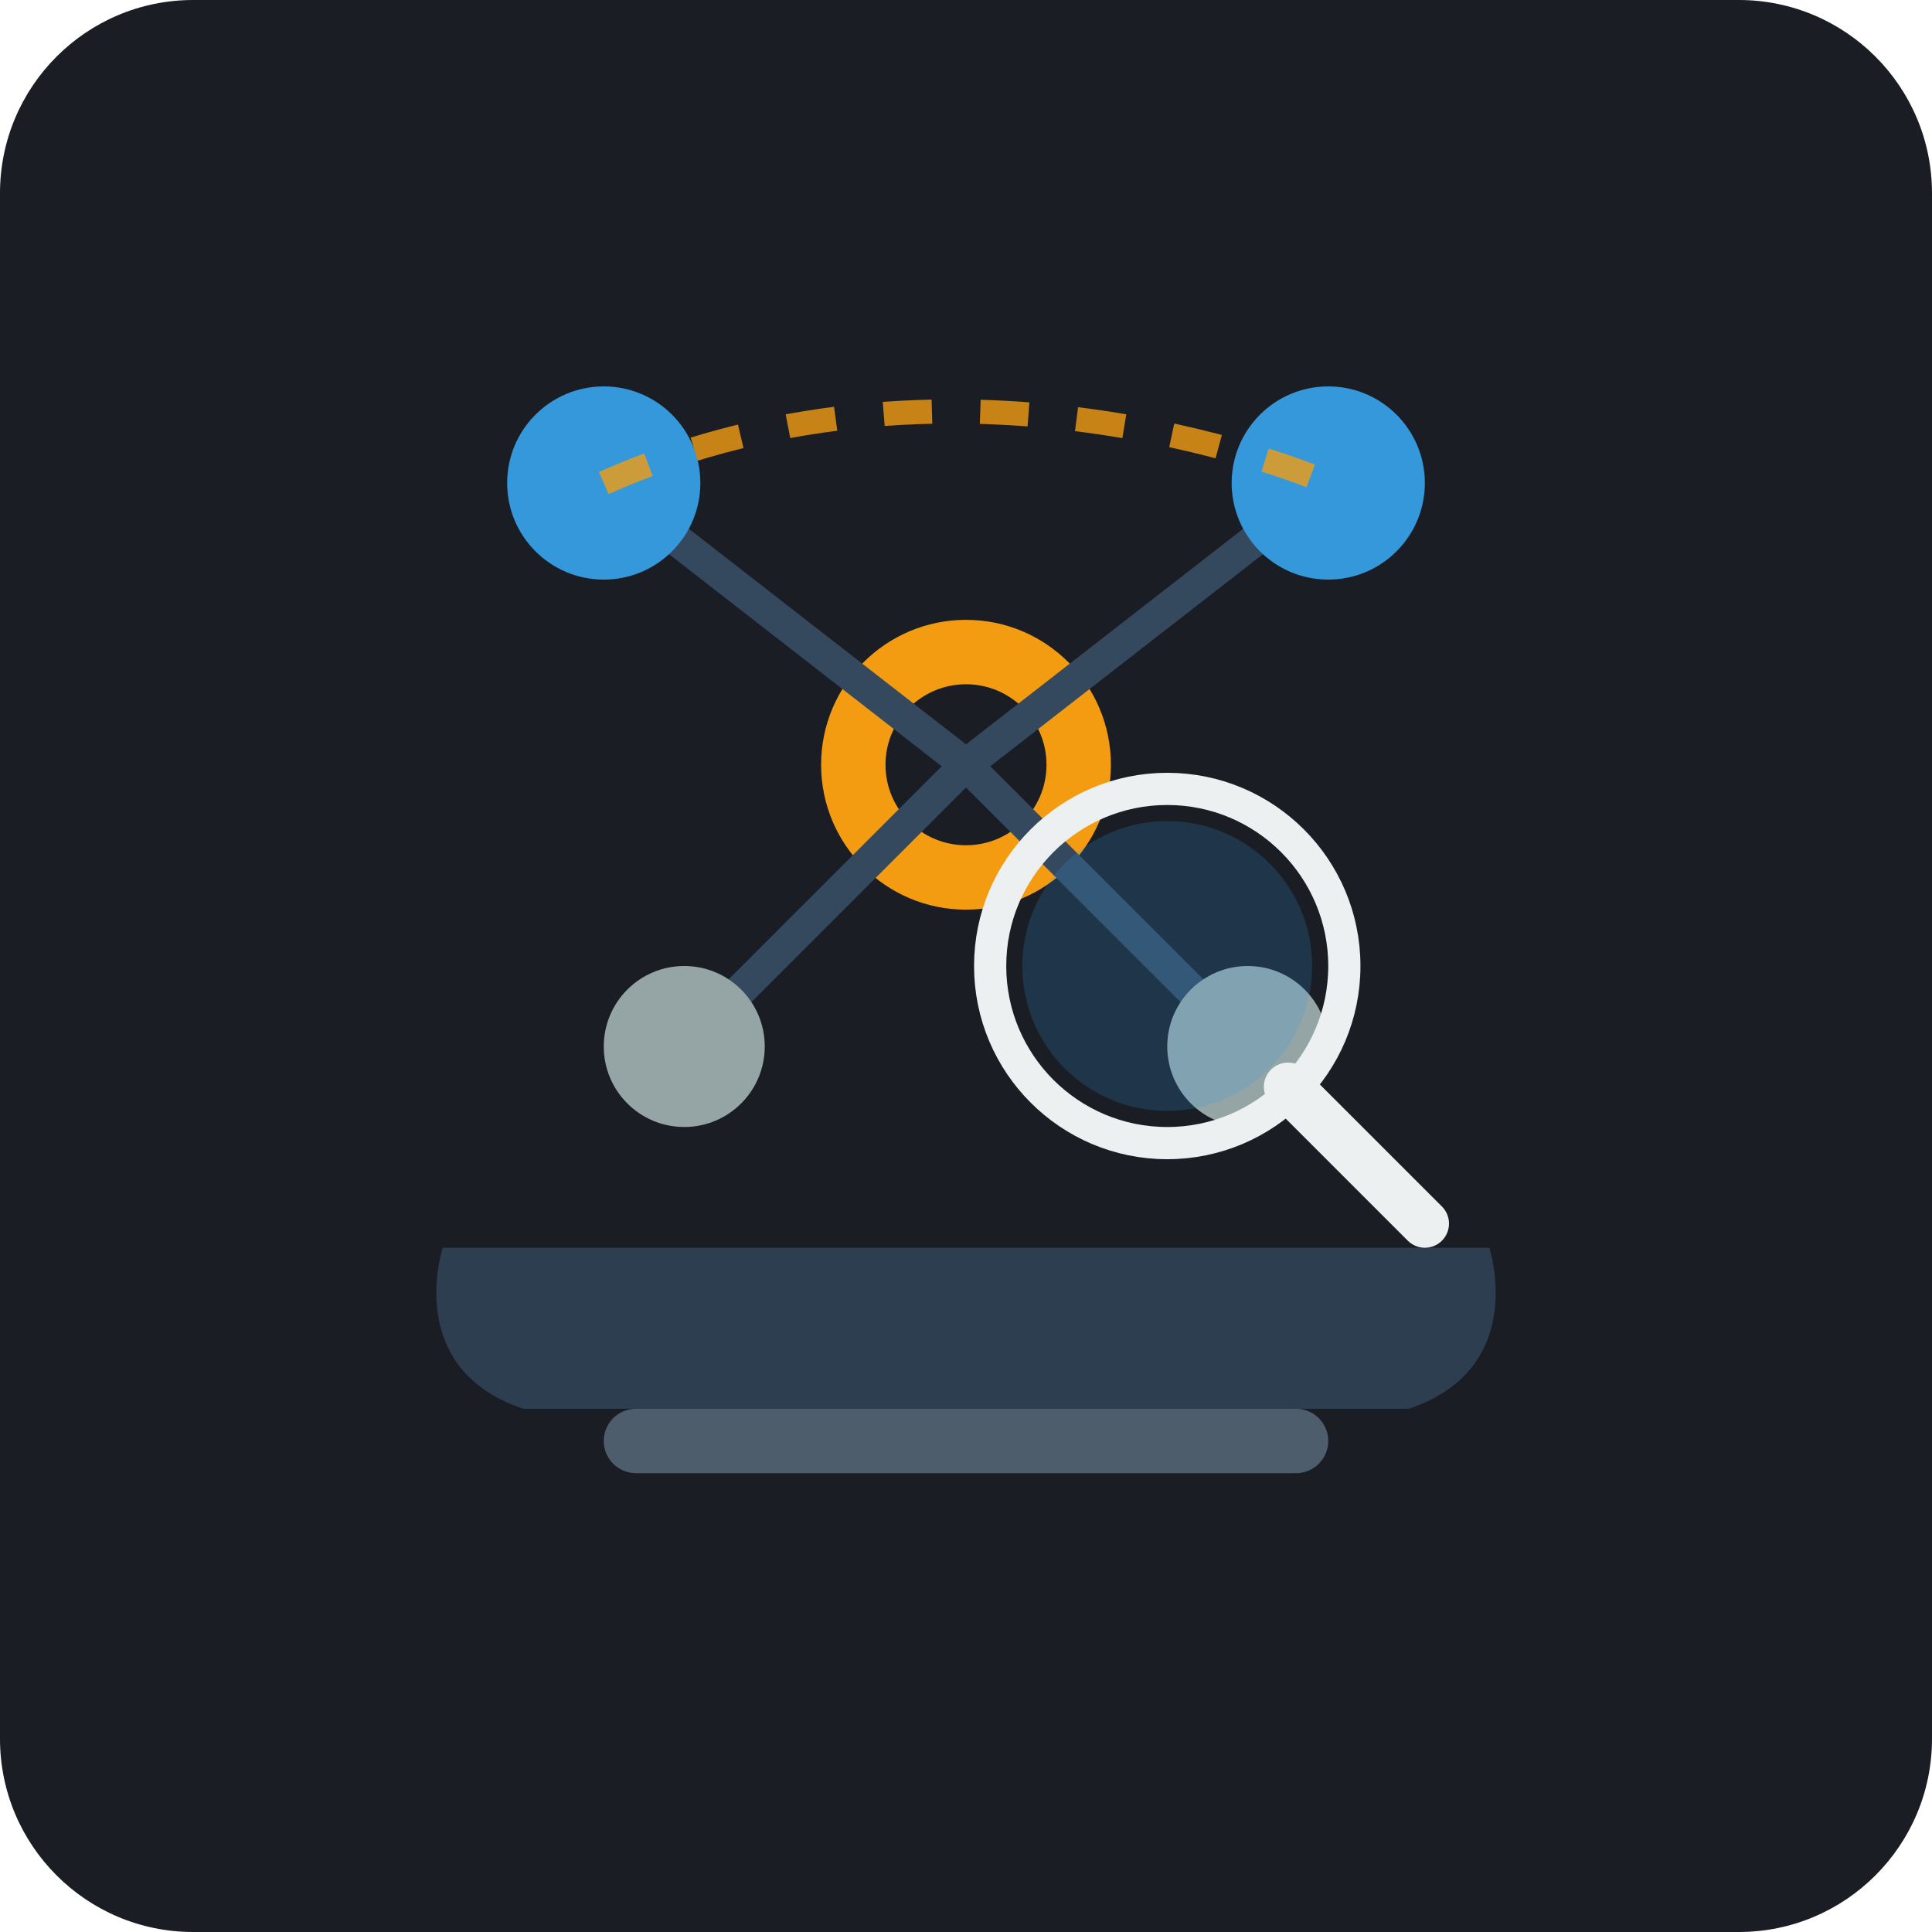
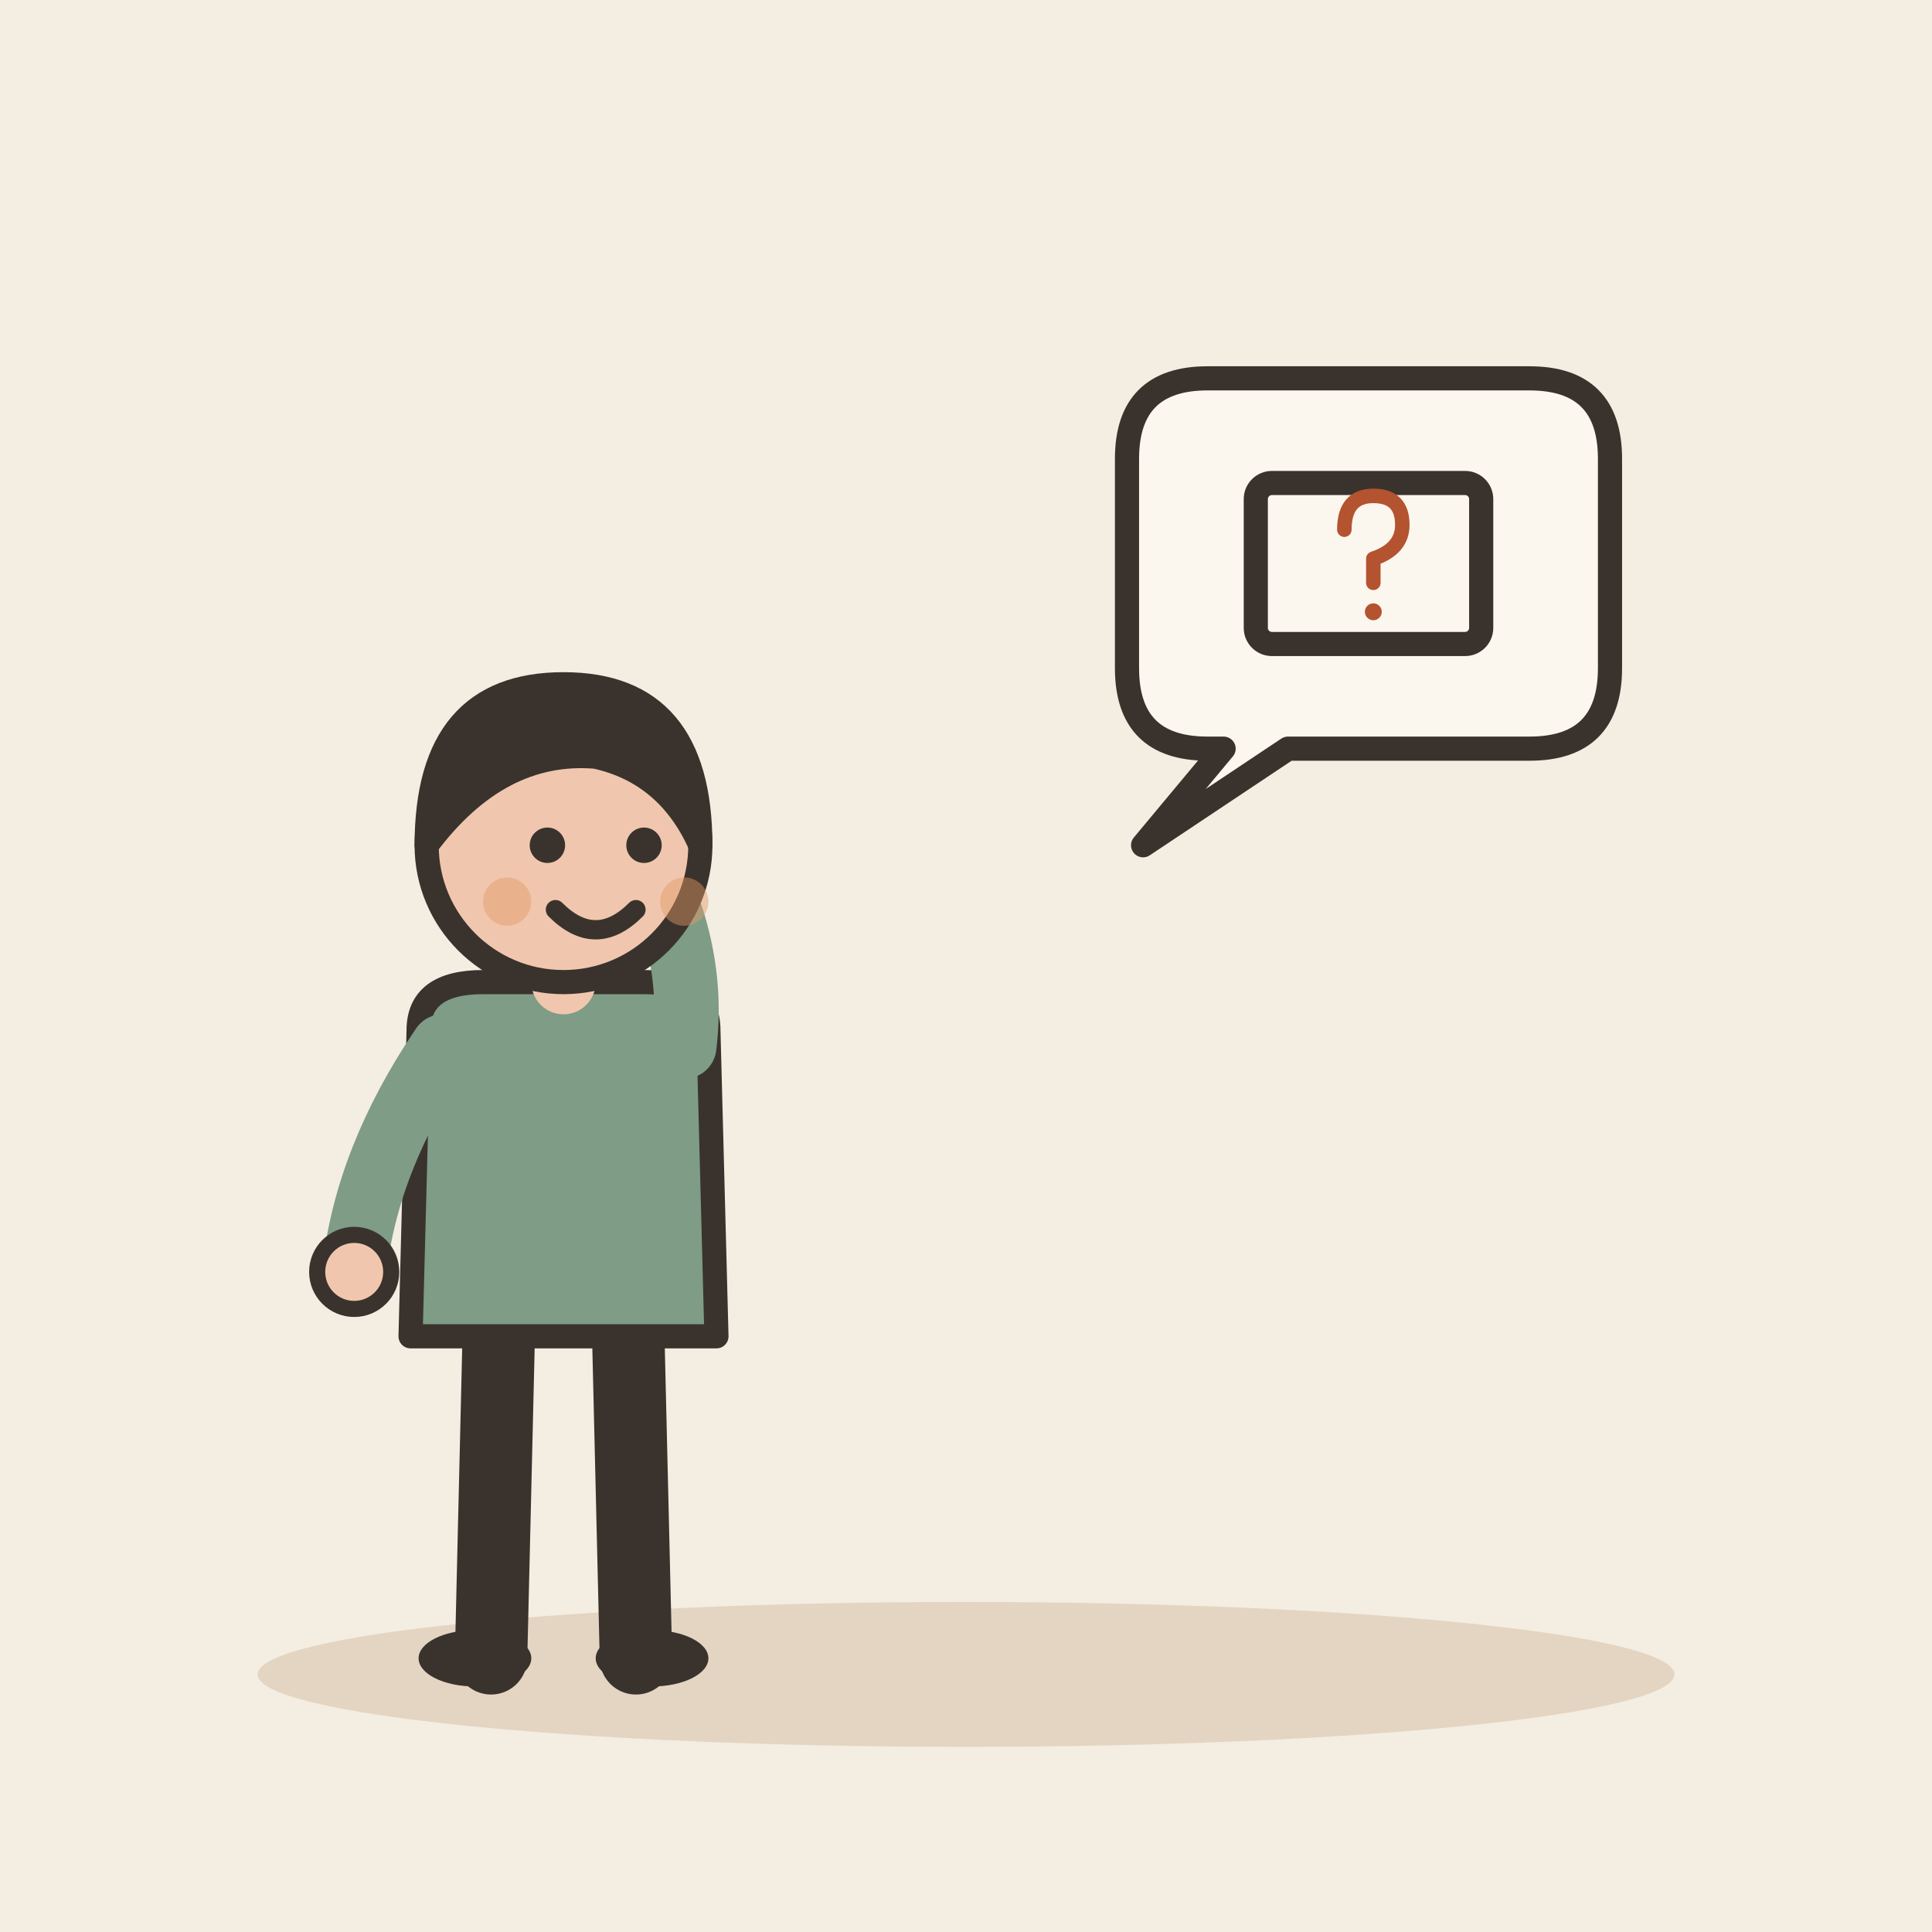
- <svg xmlns="http://www.w3.org/2000/svg" width="240" height="240" viewBox="0 0 240 240">
-   <rect width="240" height="240" rx="24" fill="#1A1D24" />
-   <g transform="translate(40, 45)">
-     {/* Scientific model / structural framework representing the hypothesis/premise */}
-     <g transform="translate(80, 50)">
-       {/* Central node / core proposition */}
-       <circle cx="0" cy="0" r="18" fill="#F39C12" />
-       <circle cx="0" cy="0" r="10" fill="#1A1D24" />
-       
-       {/* Supporting nodes / logical branches */}
-       <line x1="0" y1="0" x2="-45" y2="-35" stroke="#34495E" stroke-width="4" stroke-linecap="round" />
-       <circle cx="-45" cy="-35" r="12" fill="#3498DB" />
-       <line x1="0" y1="0" x2="45" y2="-35" stroke="#34495E" stroke-width="4" stroke-linecap="round" />
-       <circle cx="45" cy="-35" r="12" fill="#3498DB" />
-       <line x1="0" y1="0" x2="-35" y2="35" stroke="#34495E" stroke-width="4" stroke-linecap="round" />
-       <circle cx="-35" cy="35" r="10" fill="#95A5A6" />
-       <line x1="0" y1="0" x2="35" y2="35" stroke="#34495E" stroke-width="4" stroke-linecap="round" />
-       <circle cx="35" cy="35" r="10" fill="#95A5A6" />
-     </g>
- 
-     {/* Platform / foundation base representing the assumed premise */}
-     <path d="M 15 110 L 145 110 C 145 110, 150 125, 135 130 L 25 130 C 10 125, 15 110, 15 110 Z" fill="#2C3E50" />
-     <rect x="35" y="130" width="90" height="8" rx="4" fill="#4E5D6C" />
- 
-     {/* Floating dotted construction lines indicating provisional / temporary scaffolding status */}
-     <path d="M 35 15 C 80 -5, 125 15, 125 15" fill="none" stroke="#F39C12" stroke-width="3" stroke-dasharray="6,6" opacity="0.8" />
-     
-     {/* Magnifying lens evaluating the premise */}
-     <g transform="translate(105, 75)">
-       <circle cx="0" cy="0" r="22" fill="none" stroke="#ECF0F1" stroke-width="4" />
-       <circle cx="0" cy="0" r="18" fill="#3498DB" opacity="0.2" />
-       <line x1="15" y1="15" x2="32" y2="32" stroke="#ECF0F1" stroke-width="6" stroke-linecap="round" />
+ <svg xmlns="http://www.w3.org/2000/svg" viewBox="0 0 240 240" data-style="editorial">
+   <rect width="240" height="240" fill="#F4EDE2" />
+   <ellipse cx="120" cy="208" rx="88" ry="9" fill="#E3D5C1" />
+   <g transform="translate(70 206)">
+     <path d="M-8 -42L-9 0" stroke="#3A332D" stroke-width="9" stroke-linecap="round" fill="none" />
+     <path d="M8 -42L9 0" stroke="#3A332D" stroke-width="9" stroke-linecap="round" fill="none" />
+     <ellipse cx="-11" cy="0" rx="7" ry="3.5" fill="#3A332D" />
+     <ellipse cx="11" cy="0" rx="7" ry="3.5" fill="#3A332D" />
+     <path d="M-18 -78Q-18 -84 -10 -84L10 -84Q18 -84 18 -78L19 -40L-19 -40Z" fill="#7E9C86" stroke="#3A332D" stroke-width="3" stroke-linecap="round" stroke-linejoin="round" />
+     <path d="M-15 -76Q-24.5 -62 -26 -48" fill="none" stroke="#7E9C86" stroke-width="8" stroke-linecap="round" stroke-linejoin="round" />
+     <circle cx="-26" cy="-48" r="4.6" fill="#F0C7AE" stroke="#3A332D" stroke-linecap="round" stroke-linejoin="round" stroke-width="2" />
+     <path d="M15 -76Q16.5 -88 10 -100" fill="none" stroke="#7E9C86" stroke-width="8" stroke-linecap="round" stroke-linejoin="round" />
+     <circle cx="10" cy="-100" r="4.6" fill="#F0C7AE" stroke="#3A332D" stroke-linecap="round" stroke-linejoin="round" stroke-width="2" />
+     <path d="M0 -84L0 -88" stroke="#F0C7AE" stroke-width="8" stroke-linecap="round" fill="none" />
+     <circle cx="0" cy="-101" r="17" fill="#F0C7AE" stroke="#3A332D" stroke-width="3" stroke-linecap="round" stroke-linejoin="round" />
+     <path d="M-17 -101Q-17 -121 0 -121Q17 -121 17 -101Q13 -110 4 -112Q-8 -113 -17 -101Z" fill="#3A332D" stroke="#3A332D" stroke-width="3" stroke-linecap="round" stroke-linejoin="round" />
+     <circle cx="-2" cy="-101" r="2.2" fill="#3A332D" />
+     <circle cx="10" cy="-101" r="2.2" fill="#3A332D" />
+     <path d="M-1 -93Q4 -88 9 -93" fill="none" stroke="#3A332D" stroke-width="2.4" stroke-linecap="round" stroke-linejoin="round" />
+     <circle cx="-7" cy="-94" r="3" fill="#E39A62" opacity="0.45" />
+     <circle cx="15" cy="-94" r="3" fill="#E39A62" opacity="0.45" />
+   </g>
+   <path d="M140 57Q140 47 150 47L190 47Q200 47 200 57L200 83Q200 93 190 93L160 93L142 105L152 93L150 93Q140 93 140 83Z" fill="#FBF6EE" stroke="#3A332D" stroke-width="3" stroke-linecap="round" stroke-linejoin="round" />
+   <g transform="translate(170 70)">
+     <rect x="-14" y="-10" width="28" height="20" rx="2" fill="#FBF6EE" stroke="#3A332D" stroke-width="3" stroke-linecap="round" stroke-linejoin="round" />
+     <g transform="translate(0 0) scale(0.3 0.3)">
+       <path d="M-10 -14Q-10 -28 2 -28Q14 -28 14 -16Q14 -6 2 -2L2 8" fill="none" stroke="#B4532F" stroke-width="6" stroke-linecap="round" stroke-linejoin="round" />
+       <circle cx="2" cy="20" r="3.5" fill="#B4532F" />
    </g>
  </g>
</svg>
